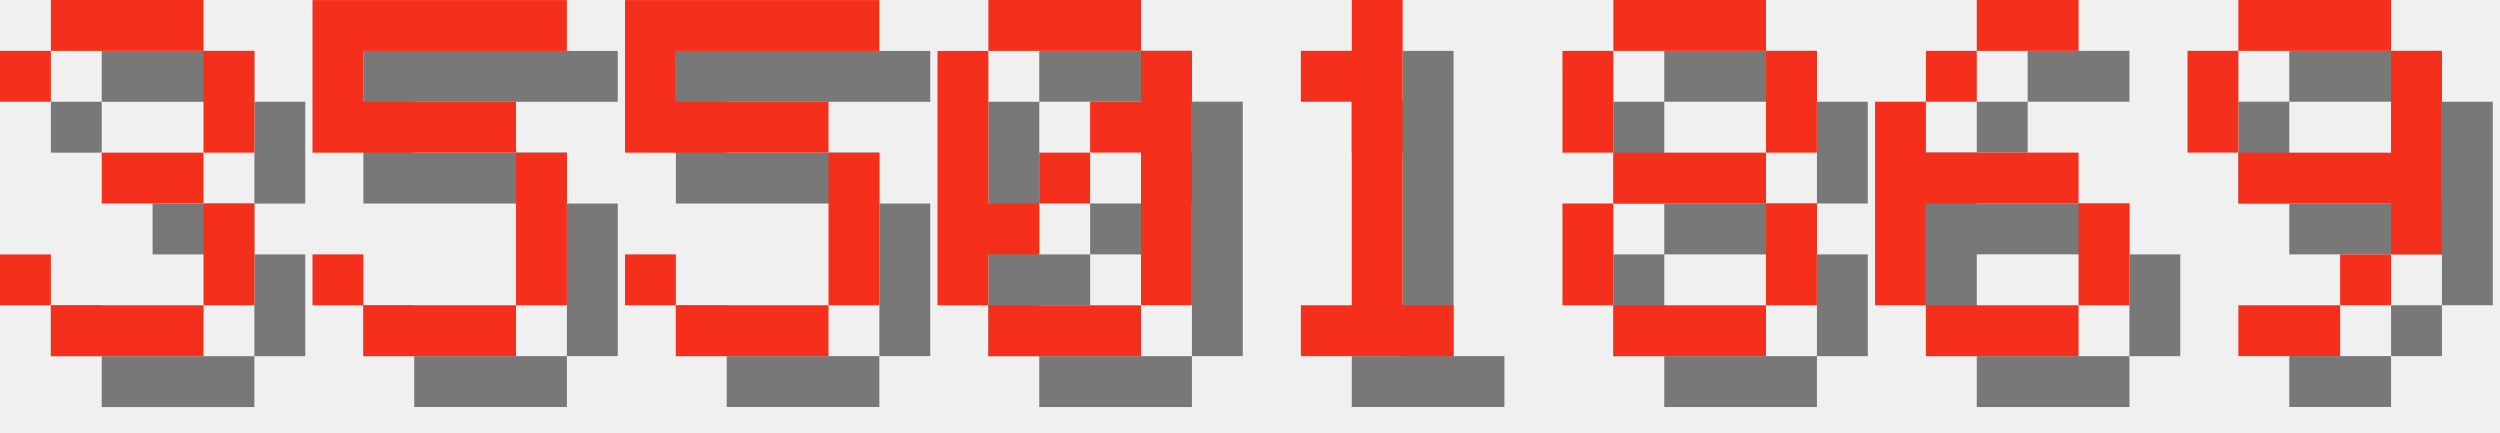
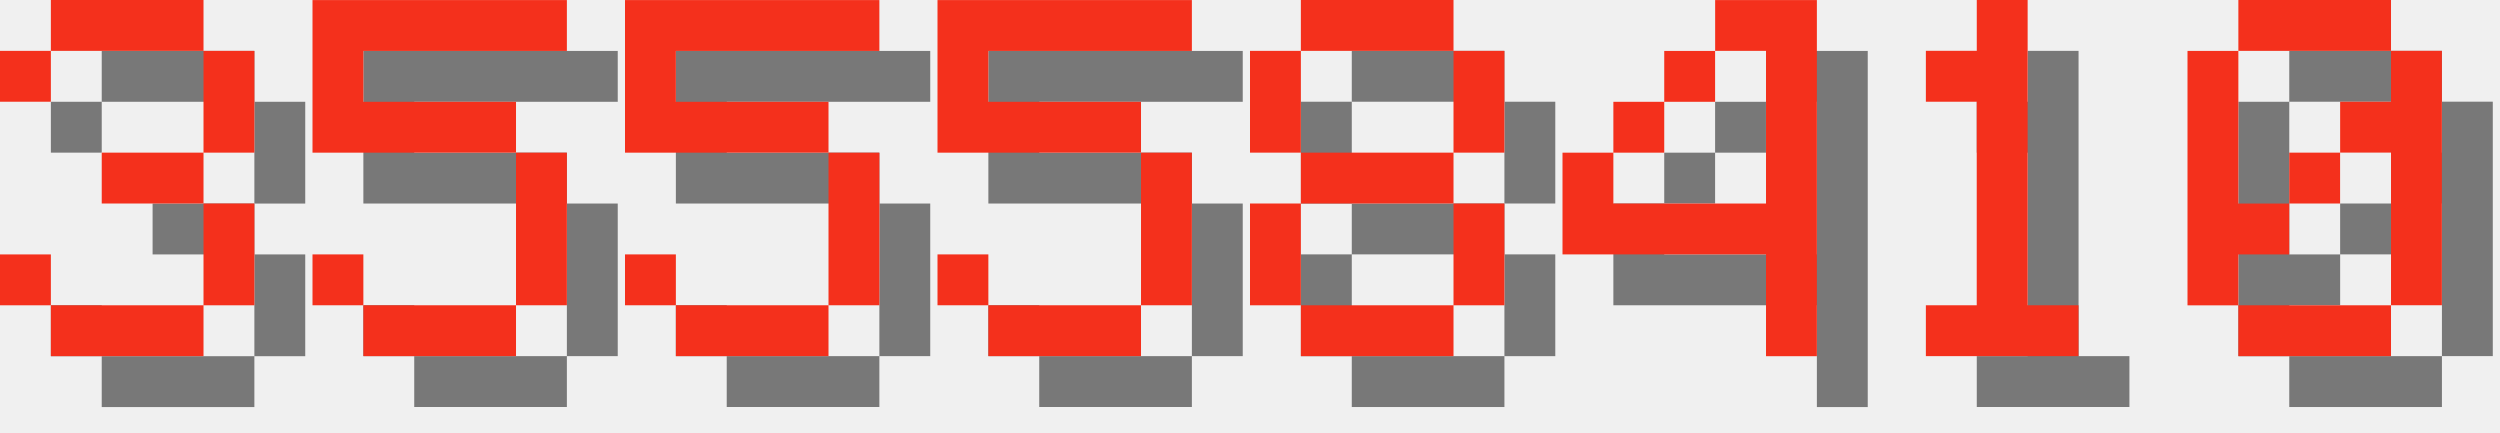
<svg xmlns="http://www.w3.org/2000/svg" version="1.1" width="208.0" height="36">
  <style>
        .text-foreground {
            fill: #F4301C;
        }
        .text-shadow {
            fill: #000000;
            fill-opacity: 0.5;
        }
    </style>
  <g class="digit" id="digit_3" transform="translate(0.0, 0), scale(4)">
    <path id="digit_3_shadow" class="text-shadow" d="m1.058 2.117v1.058h1.058v-1.058h3.175v2.117h-2.117v1.058h2.117v2.117h-3.175v-1.058h-1.058v1.058h1.058v1.058h3.175v-1.058h1.058v-2.117h-1.058v-1.058h1.058v-2.117h-1.058v-1.058h-3.175v1.058h-1.058z" fill-opacity=".5" style="paint-order:stroke fill markers" />
    <path id="digit_3_fg" class="text-foreground" d="m0 1.058v1.058h1.058v-1.058h3.175v2.117h-2.117v1.058h2.117v2.117h-3.175v-1.058h-1.058v1.058h1.058v1.058h3.175v-1.058h1.058v-2.117h-1.058v-1.058h1.058v-2.117h-1.058v-1.058h-3.175v1.058h-1.058z" fill="#fff" style="paint-order:stroke fill markers" />
  </g>
  <g class="digit" id="digit_5" transform="translate(26.0, 0), scale(4)">
    <path id="digit_5_shadow" class="text-shadow" d="m1.058 1.058v3.175h4.233v3.175h-3.175v-1.058h-1.058v1.058h1.058v1.058h3.175v-1.058h1.058v-3.175h-1.058v-1.058h-3.175v-1.058h4.233v-1.058h-5.292z" fill-opacity=".5" style="paint-order:stroke fill markers" />
    <path id="digit_5_fg" class="text-foreground" d="m0 0v3.175h4.233v3.175h-3.175v-1.058h-1.058v1.058h1.058v1.058h3.175v-1.058h1.058v-3.175h-1.058v-1.058h-3.175v-1.058h4.233v-1.058h-5.292z" fill="#fff" style="paint-order:stroke fill markers" />
  </g>
  <g class="digit" id="digit_5" transform="translate(52.0, 0), scale(4)">
    <path id="digit_5_shadow" class="text-shadow" d="m1.058 1.058v3.175h4.233v3.175h-3.175v-1.058h-1.058v1.058h1.058v1.058h3.175v-1.058h1.058v-3.175h-1.058v-1.058h-3.175v-1.058h4.233v-1.058h-5.292z" fill-opacity=".5" style="paint-order:stroke fill markers" />
    <path id="digit_5_fg" class="text-foreground" d="m0 0v3.175h4.233v3.175h-3.175v-1.058h-1.058v1.058h1.058v1.058h3.175v-1.058h1.058v-3.175h-1.058v-1.058h-3.175v-1.058h4.233v-1.058h-5.292z" fill="#fff" style="paint-order:stroke fill markers" />
  </g>
-   <g class="digit" id="digit_0" transform="translate(78.0, 0), scale(4)">
+   <g class="digit" id="digit_5" transform="translate(78.0, 0), scale(4)">
+     <path id="digit_5_shadow" class="text-shadow" d="m1.058 1.058v3.175h4.233v3.175h-3.175v-1.058h-1.058v1.058h1.058v1.058h3.175v-1.058h1.058v-3.175h-1.058v-1.058h-3.175v-1.058h4.233v-1.058h-5.292z" fill-opacity=".5" style="paint-order:stroke fill markers" />
+     <path id="digit_5_fg" class="text-foreground" d="m0 0v3.175h4.233v3.175h-3.175v-1.058h-1.058v1.058h1.058v1.058h3.175v-1.058h1.058v-3.175h-1.058v-1.058h-3.175v-1.058h4.233v-1.058h-5.292z" fill="#fff" style="paint-order:stroke fill markers" />
+   </g>
+   <g class="digit" id="digit_8" transform="translate(104.0, 0), scale(4)">
+     <path id="digit_8_shadow" class="text-shadow" d="m2.117 1.058v1.058h3.175v-1.058h-3.175zm3.175 1.058v2.117h1.058v-2.117h-1.058zm0 2.117h-3.175v1.058h3.175v-1.058zm0 1.058v2.117h1.058v-2.117h-1.058zm0 2.117h-3.175v1.058h3.175v-1.058zm-3.175 0v-2.117h-1.058v2.117h1.058zm0-3.175v-2.117h-1.058v2.117h1.058z" fill-opacity=".5" style="paint-order:stroke fill markers" />
+     <path id="digit_8_fg" class="text-foreground" d="m1.058 0v1.058h3.175v-1.058h-3.175zm3.175 1.058v2.117h1.058v-2.117h-1.058zm0 2.117h-3.175v1.058h3.175v-1.058zm0 1.058v2.117h1.058v-2.117h-1.058zm0 2.117h-3.175v1.058h3.175v-1.058zm-3.175 0v-2.117h-1.058v2.117h1.058zm0-3.175v-2.117h-1.058v2.117h1.058z" fill="#fff" style="paint-order:stroke fill markers" />
+   </g>
+   <g class="digit" id="digit_4" transform="translate(130.0, 0), scale(4)">
+     <path id="digit_4_shadow" class="text-shadow" d="m4.233 1.058v1.058h1.058v3.175h-3.175v-1.058h-1.058v2.117h4.233v2.117h1.058v-7.408h-2.117zm-2.117 3.175h1.058v-1.058h-1.058v1.058zm1.058-1.058h1.058v-1.058h-1.058v1.058z" fill-opacity=".5" style="paint-order:stroke fill markers" />
+     <path id="digit_4_fg" class="text-foreground" d="m3.175 0v1.058h1.058v3.175h-3.175v-1.058h-1.058v2.117h4.233v2.117h1.058v-7.408h-2.117zm-2.117 3.175h1.058v-1.058h-1.058v1.058zm1.058-1.058h1.058v-1.058h-1.058v1.058z" fill="#fff" style="paint-order:stroke fill markers" />
+   </g>
+   <g class="digit" id="digit_1" transform="translate(156.0, 0), scale(4)">
+     <path id="digit_1_shadow" class="text-shadow" d="m2.117 2.117v1.058h1.058v4.233h-1.058v1.058h3.175v-1.058h-1.058v-6.35h-1.058v1.058h-1.058z" fill-opacity=".5" style="paint-order:stroke fill markers" />
+     <path id="digit_1_fg" class="text-foreground" d="m1.058 1.058v1.058h1.058v4.233h-1.058v1.058h3.175v-1.058h-1.058v-6.35h-1.058v1.058h-1.058z" fill="#fff" style="paint-order:stroke fill markers" />
+   </g>
+   <g class="digit" id="digit_0" transform="translate(182.0, 0), scale(4)">
    <path id="digit_0_shadow" class="text-shadow" d="m2.117 1.058v1.058h3.175v-1.058h-3.175zm3.175 1.058v1.058h-1.058v1.058h1.058v3.175h1.058v-5.292h-1.058zm0 5.292h-3.175v1.058h3.175v-1.058zm-3.175 0v-1.058h1.058v-1.058h-1.058v-3.175h-1.058v5.292h1.058zm1.058-2.117h1.058v-1.058h-1.058v1.058z" fill-opacity=".5" style="paint-order:stroke fill markers" />
    <path id="digit_0_fg" class="text-foreground" d="m1.058 0v1.058h3.175v-1.058h-3.175zm3.175 1.058v1.058h-1.058v1.058h1.058v3.175h1.058v-5.292h-1.058zm0 5.292h-3.175v1.058h3.175v-1.058zm-3.175 0v-1.058h1.058v-1.058h-1.058v-3.175h-1.058v5.292h1.058zm1.058-2.117h1.058v-1.058h-1.058v1.058z" fill="#fff" style="paint-order:stroke fill markers" />
  </g>
-   <g class="digit" id="digit_1" transform="translate(104.0, 0), scale(4)">
-     <path id="digit_1_shadow" class="text-shadow" d="m2.117 2.117v1.058h1.058v4.233h-1.058v1.058h3.175v-1.058h-1.058v-6.35h-1.058v1.058h-1.058z" fill-opacity=".5" style="paint-order:stroke fill markers" />
-     <path id="digit_1_fg" class="text-foreground" d="m1.058 1.058v1.058h1.058v4.233h-1.058v1.058h3.175v-1.058h-1.058v-6.35h-1.058v1.058h-1.058z" fill="#fff" style="paint-order:stroke fill markers" />
-   </g>
-   <g class="digit" id="digit_8" transform="translate(130.0, 0), scale(4)">
-     <path id="digit_8_shadow" class="text-shadow" d="m2.117 1.058v1.058h3.175v-1.058h-3.175zm3.175 1.058v2.117h1.058v-2.117h-1.058zm0 2.117h-3.175v1.058h3.175v-1.058zm0 1.058v2.117h1.058v-2.117h-1.058zm0 2.117h-3.175v1.058h3.175v-1.058zm-3.175 0v-2.117h-1.058v2.117h1.058zm0-3.175v-2.117h-1.058v2.117h1.058z" fill-opacity=".5" style="paint-order:stroke fill markers" />
-     <path id="digit_8_fg" class="text-foreground" d="m1.058 0v1.058h3.175v-1.058h-3.175zm3.175 1.058v2.117h1.058v-2.117h-1.058zm0 2.117h-3.175v1.058h3.175v-1.058zm0 1.058v2.117h1.058v-2.117h-1.058zm0 2.117h-3.175v1.058h3.175v-1.058zm-3.175 0v-2.117h-1.058v2.117h1.058zm0-3.175v-2.117h-1.058v2.117h1.058z" fill="#fff" style="paint-order:stroke fill markers" />
-   </g>
-   <g class="digit" id="digit_6" transform="translate(156.0, 0), scale(4)">
-     <path id="digit_6_shadow" class="text-shadow" d="m3.175 1.058v1.058h2.117v-1.058h-2.117zm0 1.058h-1.058v1.058h1.058v-1.058zm-1.058 1.058h-1.058v4.233h1.058v-2.117h3.175v-1.058h-3.175v-1.058zm3.175 2.117v2.117h1.058v-2.117h-1.058zm0 2.117h-3.175v1.058h3.175v-1.058z" fill-opacity=".5" style="paint-order:stroke fill markers" />
-     <path id="digit_6_fg" class="text-foreground" d="m2.117 0v1.058h2.117v-1.058h-2.117zm0 1.058h-1.058v1.058h1.058v-1.058zm-1.058 1.058h-1.058v4.233h1.058v-2.117h3.175v-1.058h-3.175v-1.058zm3.175 2.117v2.117h1.058v-2.117h-1.058zm0 2.117h-3.175v1.058h3.175v-1.058z" fill="#fff" style="paint-order:stroke fill markers" />
-   </g>
-   <g class="digit" id="digit_9" transform="translate(182.0, 0), scale(4)">
-     <path id="digit_9_shadow" class="text-shadow" d="m2.117 1.058v1.058h3.175v-1.058h-3.175zm3.175 1.058v2.117h-3.175v1.058h3.175v1.058h1.058v-4.233h-1.058zm0 4.233h-1.058v1.058h1.058v-1.058zm-1.058 1.058h-2.117v1.058h2.117v-1.058zm-2.117-3.175v-2.117h-1.058v2.117h1.058z" fill-opacity=".5" style="paint-order:stroke fill markers" />
-     <path id="digit_9_fg" class="text-foreground" d="m1.058 0v1.058h3.175v-1.058h-3.175zm3.175 1.058v2.117h-3.175v1.058h3.175v1.058h1.058v-4.233h-1.058zm0 4.233h-1.058v1.058h1.058v-1.058zm-1.058 1.058h-2.117v1.058h2.117v-1.058zm-2.117-3.175v-2.117h-1.058v2.117h1.058z" fill="#fff" style="paint-order:stroke fill markers" />
-   </g>
</svg>
